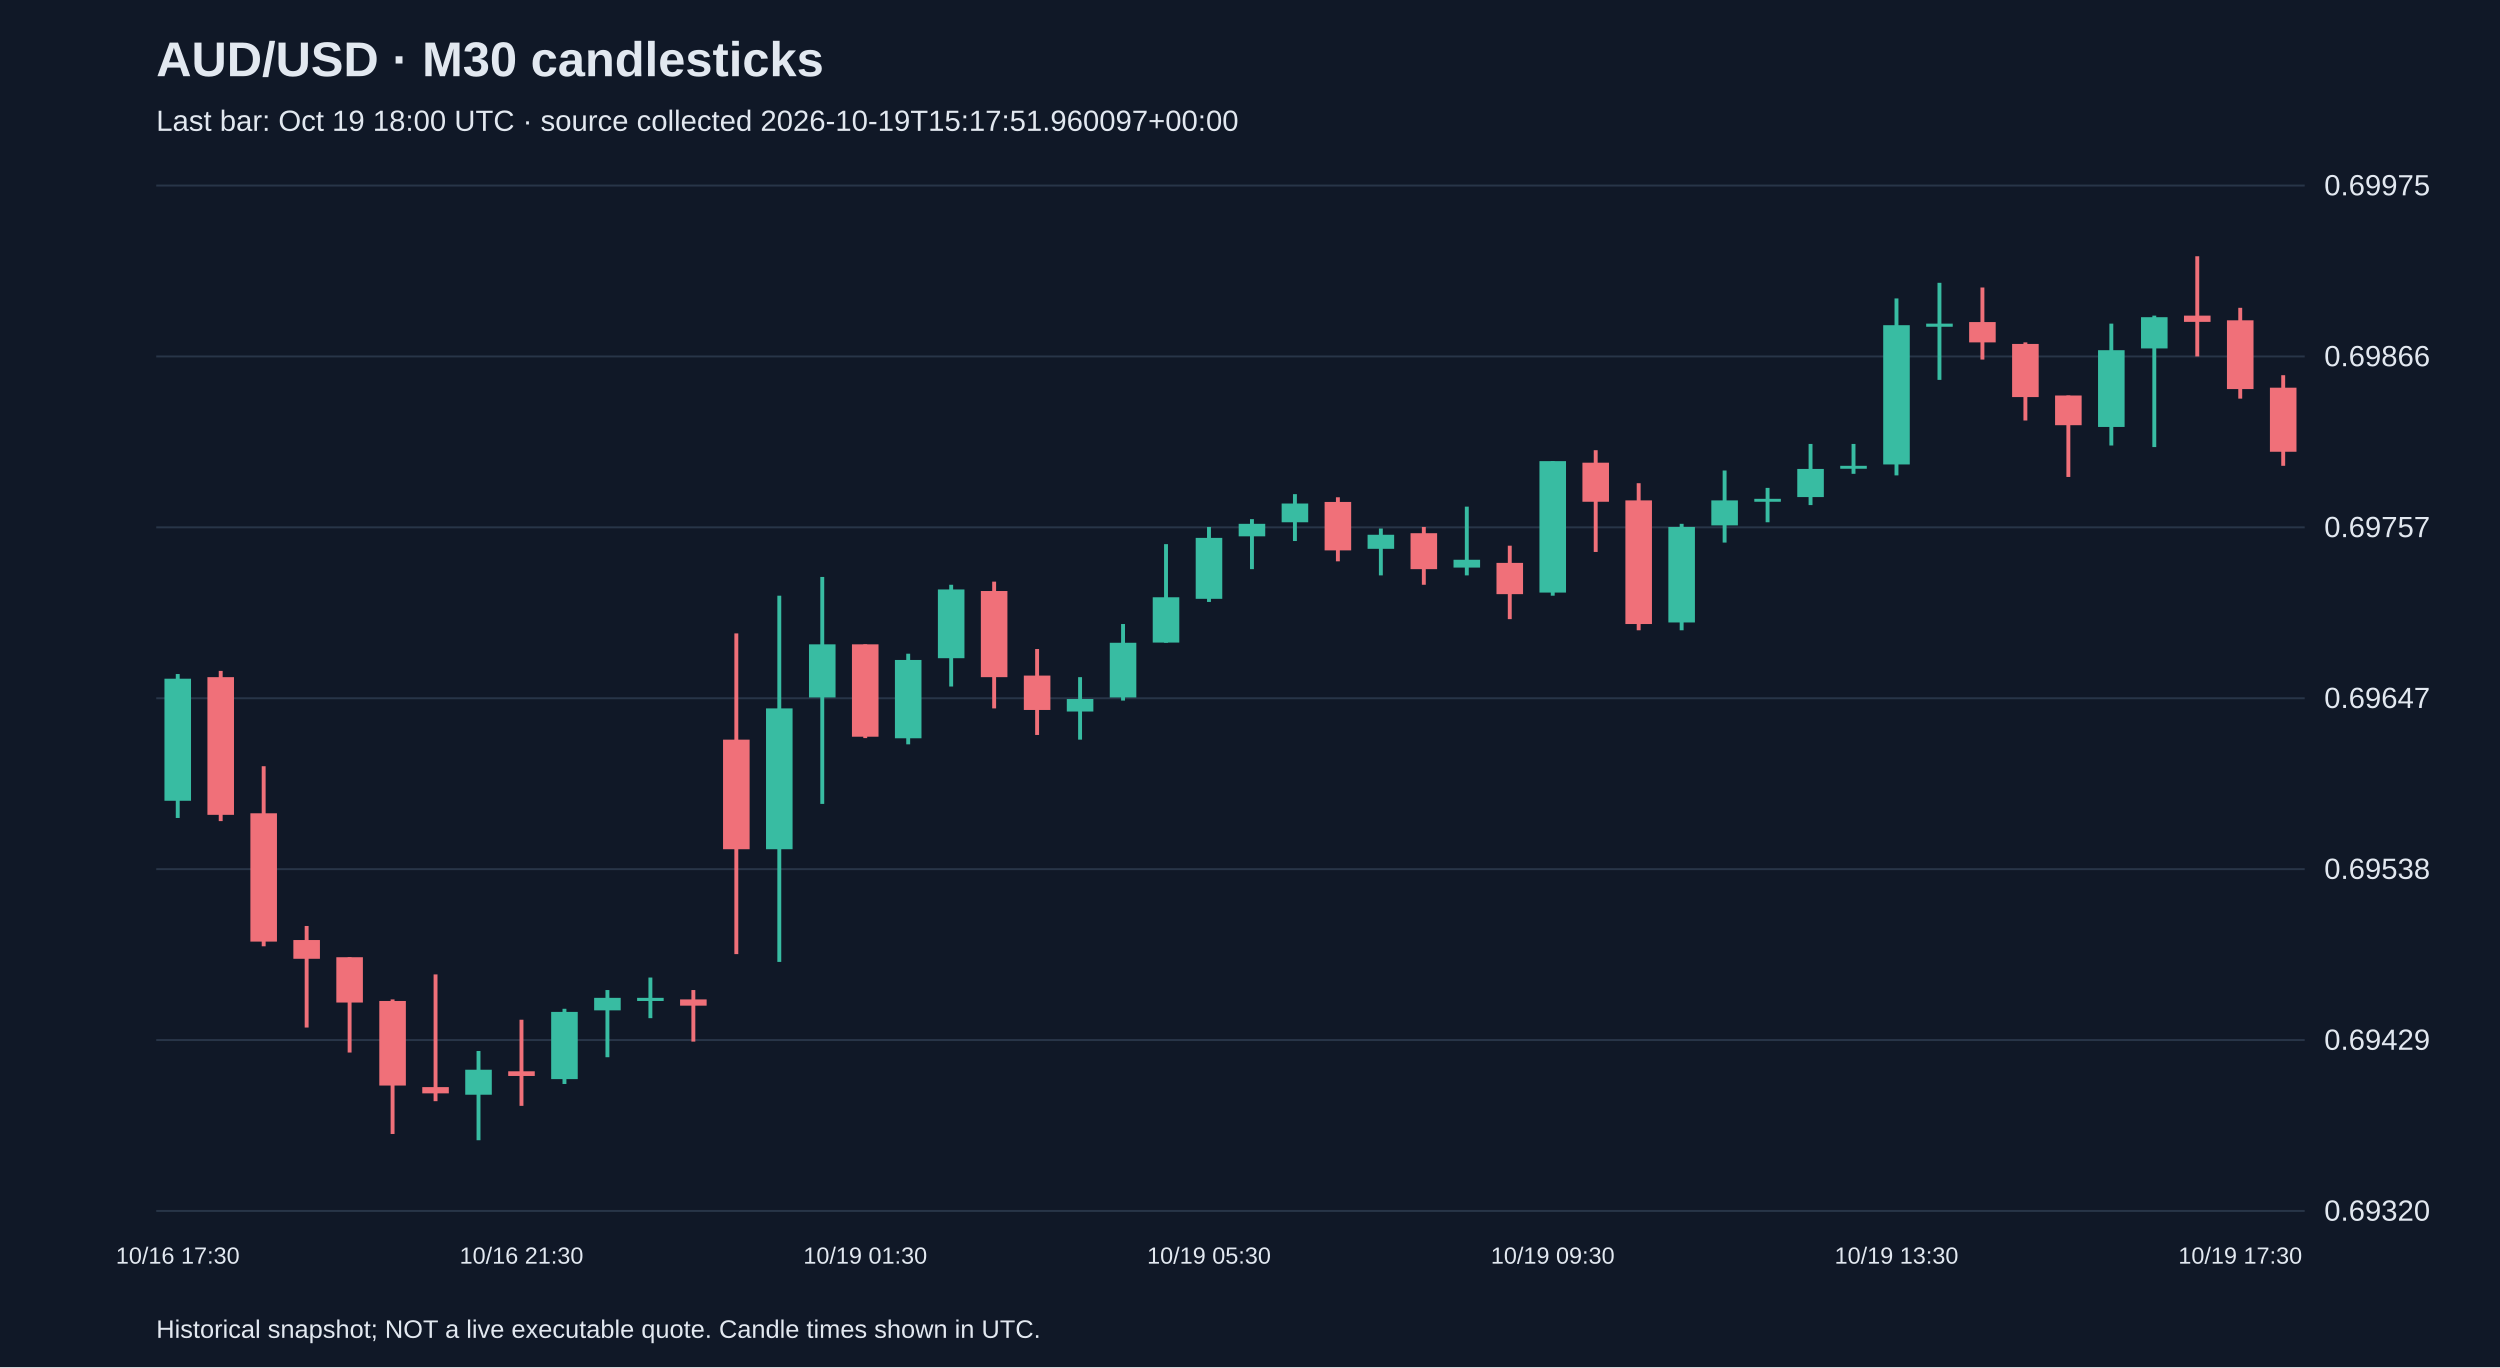
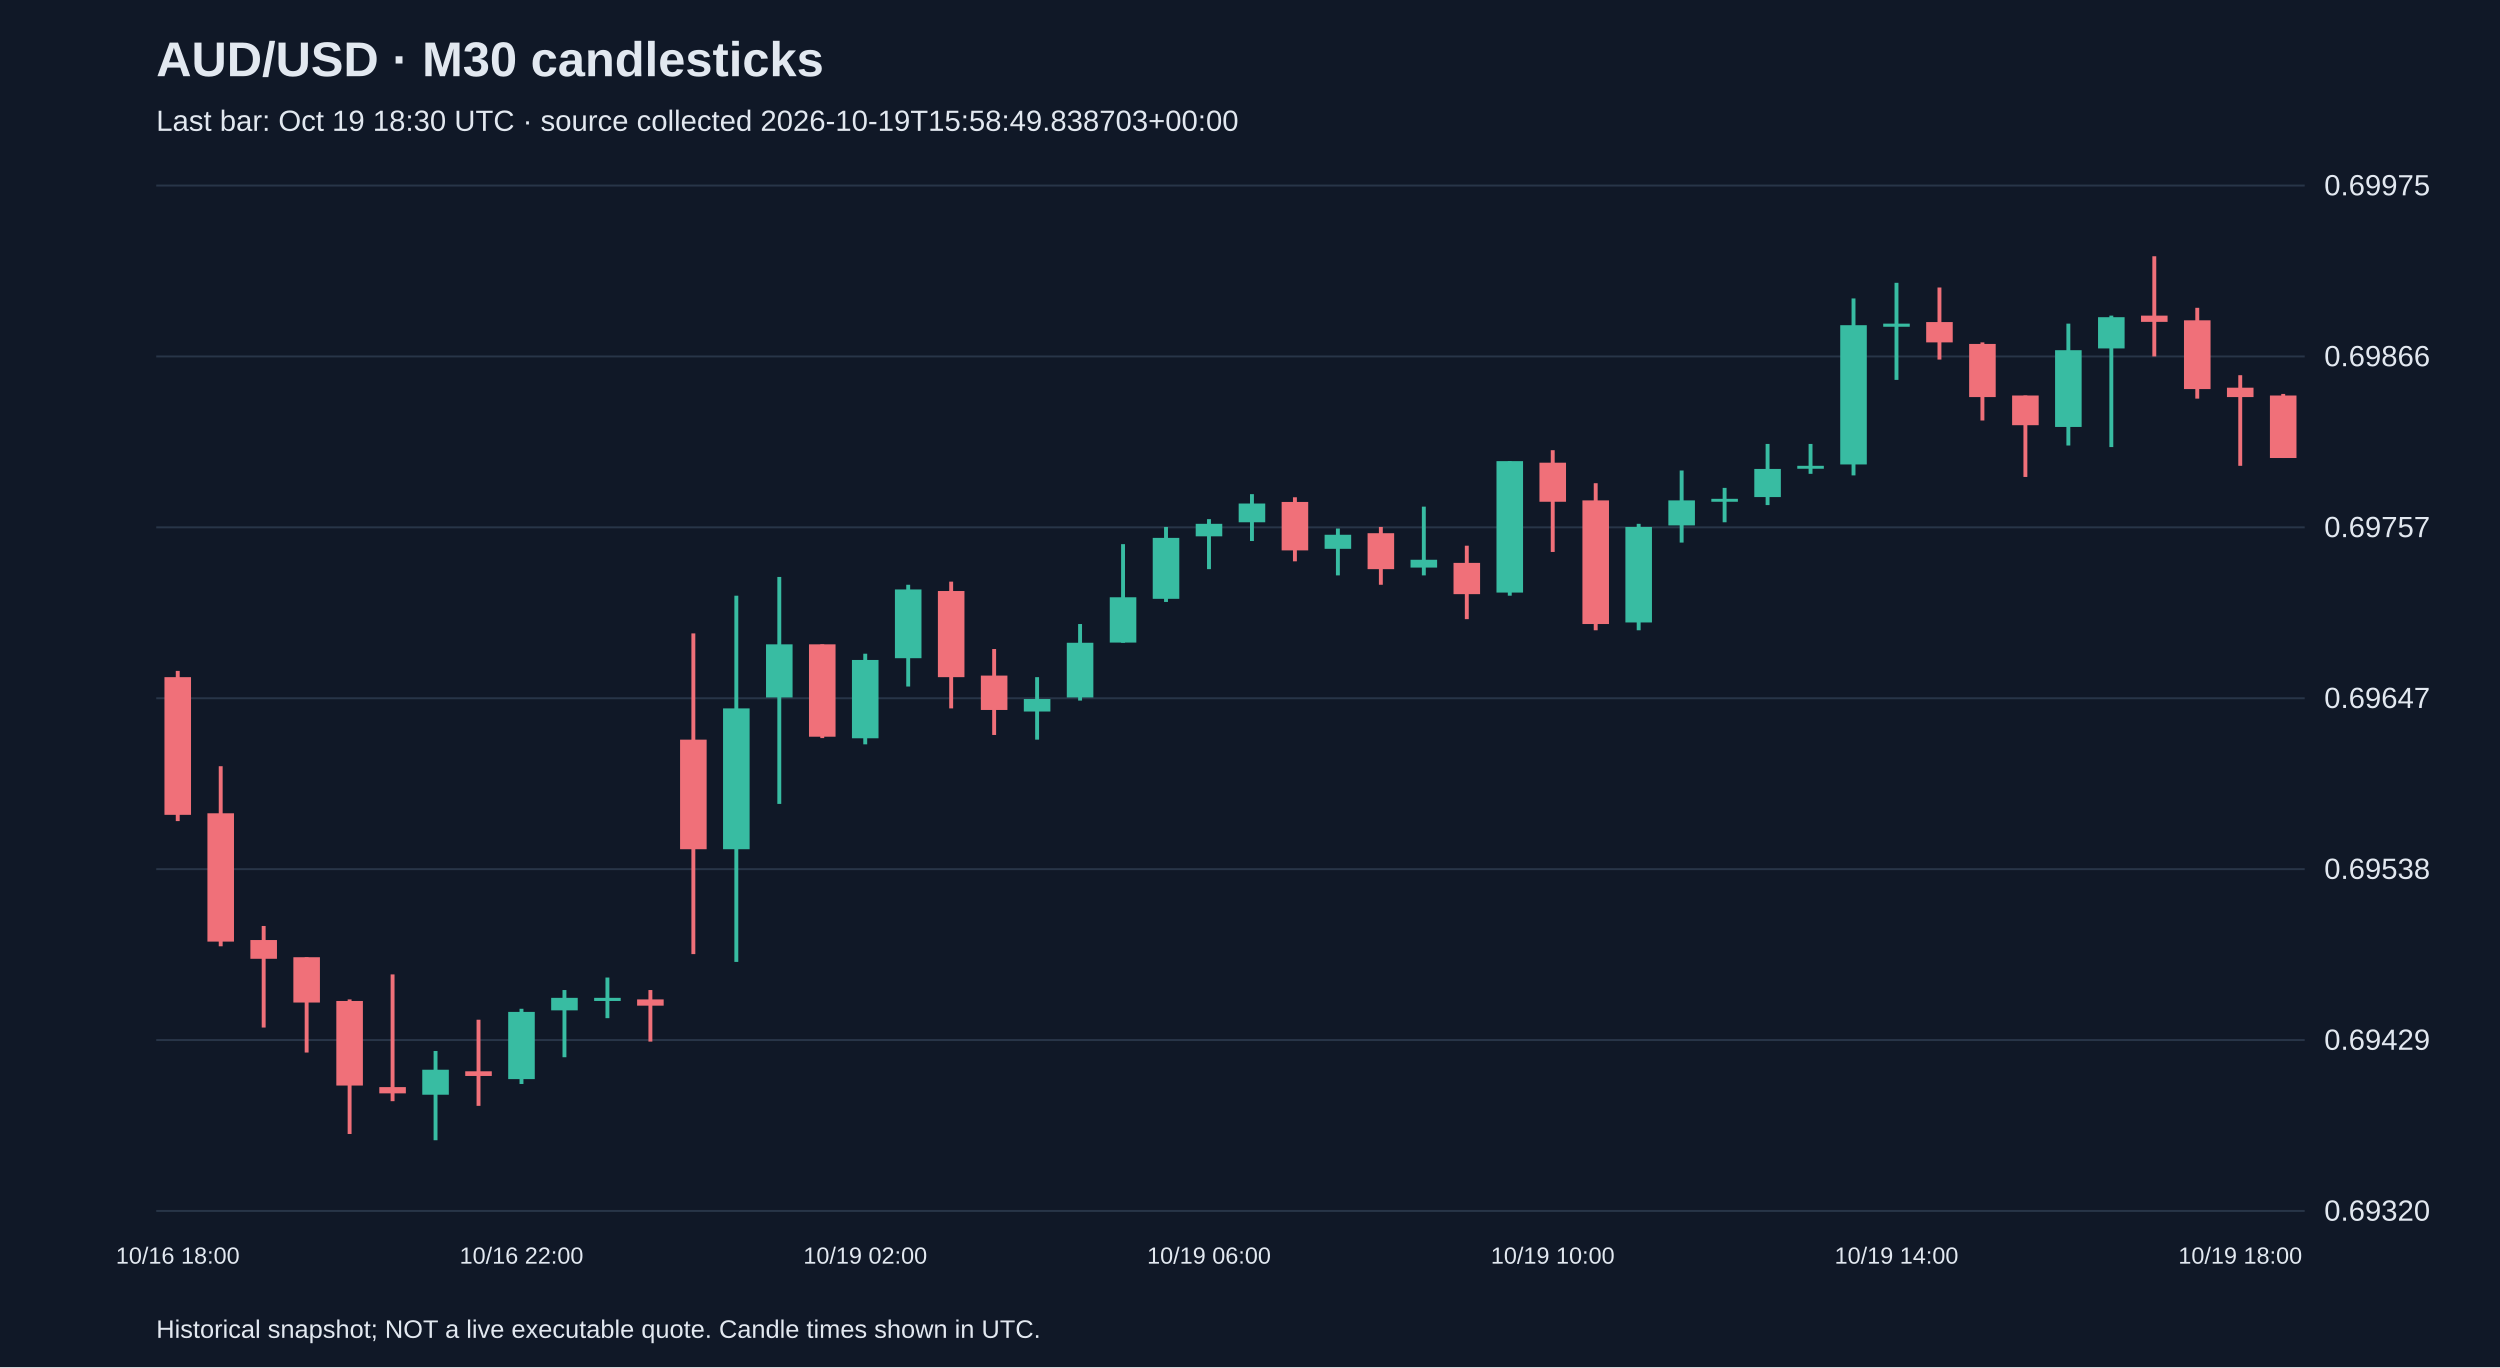
<svg xmlns="http://www.w3.org/2000/svg" viewBox="0 0 1280 700">
  <rect width="100%" height="100%" fill="#101827" />
  <style>text{font-family:Arial,sans-serif;fill:#e2e8f0}</style>
  <text x="80" y="39" font-size="25" font-weight="bold">AUD/USD · M30 candlesticks</text>
-   <text x="80" y="67" font-size="15" fill="#a6b1c5">Last bar: Oct 19 18:00 UTC · source collected 2026-10-19T15:17:51.960097+00:00</text>
+   <text x="80" y="67" font-size="15" fill="#a6b1c5">Last bar: Oct 19 18:30 UTC · source collected 2026-10-19T15:58:49.838703+00:00</text>
  <line x1="80" y1="620.0" x2="1180" y2="620.0" stroke="#283548" />
  <text x="1190" y="625.0" font-size="15">0.69320</text>
  <line x1="80" y1="532.5" x2="1180" y2="532.5" stroke="#283548" />
  <text x="1190" y="537.5" font-size="15">0.69429</text>
  <line x1="80" y1="445.0" x2="1180" y2="445.0" stroke="#283548" />
  <text x="1190" y="450.0" font-size="15">0.69538</text>
  <line x1="80" y1="357.5" x2="1180" y2="357.5" stroke="#283548" />
  <text x="1190" y="362.5" font-size="15">0.69647</text>
  <line x1="80" y1="270.0" x2="1180" y2="270.0" stroke="#283548" />
  <text x="1190" y="275.0" font-size="15">0.69757</text>
  <line x1="80" y1="182.5" x2="1180" y2="182.5" stroke="#283548" />
  <text x="1190" y="187.5" font-size="15">0.69866</text>
  <line x1="80" y1="95.0" x2="1180" y2="95.0" stroke="#283548" />
  <text x="1190" y="100.0" font-size="15">0.69975</text>
-   <line x1="91.0" y1="345.1" x2="91.0" y2="418.8" stroke="#38bca2" stroke-width="2" />
-   <rect x="84.2" y="347.5" width="13.6" height="62.5" fill="#38bca2" />
-   <text x="91.0" y="647" text-anchor="middle" font-size="12">10/16 17:30</text>
-   <line x1="113.0" y1="343.5" x2="113.0" y2="420.4" stroke="#f07079" stroke-width="2" />
-   <rect x="106.2" y="346.7" width="13.6" height="70.5" fill="#f07079" />
-   <line x1="135.0" y1="392.3" x2="135.0" y2="484.5" stroke="#f07079" stroke-width="2" />
-   <rect x="128.2" y="416.4" width="13.6" height="65.7" fill="#f07079" />
-   <line x1="157.0" y1="474.1" x2="157.0" y2="526.1" stroke="#f07079" stroke-width="2" />
-   <rect x="150.2" y="481.3" width="13.6" height="9.6" fill="#f07079" />
-   <line x1="179.0" y1="490.1" x2="179.0" y2="538.9" stroke="#f07079" stroke-width="2" />
-   <rect x="172.2" y="490.1" width="13.6" height="23.2" fill="#f07079" />
-   <line x1="201.0" y1="511.7" x2="201.0" y2="580.6" stroke="#f07079" stroke-width="2" />
-   <rect x="194.2" y="512.5" width="13.6" height="43.3" fill="#f07079" />
-   <line x1="223.0" y1="498.9" x2="223.0" y2="563.8" stroke="#f07079" stroke-width="2" />
-   <rect x="216.2" y="556.6" width="13.6" height="3.2" fill="#f07079" />
-   <line x1="245.0" y1="538.1" x2="245.0" y2="583.8" stroke="#38bca2" stroke-width="2" />
-   <rect x="238.2" y="547.7" width="13.6" height="12.8" fill="#38bca2" />
-   <line x1="267.0" y1="522.1" x2="267.0" y2="566.2" stroke="#f07079" stroke-width="2" />
-   <rect x="260.2" y="548.5" width="13.6" height="2.4" fill="#f07079" />
-   <text x="267.0" y="647" text-anchor="middle" font-size="12">10/16 21:30</text>
-   <line x1="289.0" y1="516.5" x2="289.0" y2="555.0" stroke="#38bca2" stroke-width="2" />
-   <rect x="282.2" y="518.1" width="13.6" height="34.4" fill="#38bca2" />
-   <line x1="311.0" y1="506.9" x2="311.0" y2="541.3" stroke="#38bca2" stroke-width="2" />
-   <rect x="304.2" y="510.9" width="13.6" height="6.4" fill="#38bca2" />
-   <line x1="333.0" y1="500.5" x2="333.0" y2="521.3" stroke="#38bca2" stroke-width="2" />
-   <rect x="326.2" y="510.9" width="13.6" height="1.6" fill="#38bca2" />
-   <line x1="355.0" y1="506.9" x2="355.0" y2="533.3" stroke="#f07079" stroke-width="2" />
-   <rect x="348.2" y="511.7" width="13.6" height="3.2" fill="#f07079" />
-   <line x1="377.0" y1="324.3" x2="377.0" y2="488.5" stroke="#f07079" stroke-width="2" />
-   <rect x="370.2" y="378.7" width="13.6" height="56.1" fill="#f07079" />
-   <line x1="399.0" y1="305.0" x2="399.0" y2="492.5" stroke="#38bca2" stroke-width="2" />
-   <rect x="392.2" y="362.7" width="13.6" height="72.1" fill="#38bca2" />
-   <line x1="421.0" y1="295.4" x2="421.0" y2="411.6" stroke="#38bca2" stroke-width="2" />
-   <rect x="414.2" y="329.9" width="13.6" height="27.2" fill="#38bca2" />
-   <line x1="443.0" y1="329.9" x2="443.0" y2="377.9" stroke="#f07079" stroke-width="2" />
-   <rect x="436.2" y="329.9" width="13.6" height="47.3" fill="#f07079" />
-   <text x="443.0" y="647" text-anchor="middle" font-size="12">10/19 01:30</text>
-   <line x1="465.0" y1="334.7" x2="465.0" y2="381.1" stroke="#38bca2" stroke-width="2" />
-   <rect x="458.2" y="337.9" width="13.6" height="40.1" fill="#38bca2" />
-   <line x1="487.0" y1="299.4" x2="487.0" y2="351.5" stroke="#38bca2" stroke-width="2" />
-   <rect x="480.2" y="301.8" width="13.6" height="35.2" fill="#38bca2" />
-   <line x1="509.0" y1="297.8" x2="509.0" y2="362.7" stroke="#f07079" stroke-width="2" />
-   <rect x="502.2" y="302.6" width="13.6" height="44.1" fill="#f07079" />
-   <line x1="531.0" y1="332.3" x2="531.0" y2="376.3" stroke="#f07079" stroke-width="2" />
-   <rect x="524.2" y="345.9" width="13.6" height="17.6" fill="#f07079" />
-   <line x1="553.0" y1="346.7" x2="553.0" y2="378.7" stroke="#38bca2" stroke-width="2" />
-   <rect x="546.2" y="357.9" width="13.6" height="6.4" fill="#38bca2" />
-   <line x1="575.0" y1="319.5" x2="575.0" y2="358.7" stroke="#38bca2" stroke-width="2" />
-   <rect x="568.2" y="329.1" width="13.6" height="28.0" fill="#38bca2" />
-   <line x1="597.0" y1="278.6" x2="597.0" y2="329.1" stroke="#38bca2" stroke-width="2" />
-   <rect x="590.2" y="305.8" width="13.6" height="23.2" fill="#38bca2" />
-   <line x1="619.0" y1="269.8" x2="619.0" y2="308.2" stroke="#38bca2" stroke-width="2" />
-   <rect x="612.2" y="275.4" width="13.6" height="31.2" fill="#38bca2" />
-   <text x="619.0" y="647" text-anchor="middle" font-size="12">10/19 05:30</text>
-   <line x1="641.0" y1="265.8" x2="641.0" y2="291.4" stroke="#38bca2" stroke-width="2" />
-   <rect x="634.2" y="268.2" width="13.6" height="6.4" fill="#38bca2" />
-   <line x1="663.0" y1="253.0" x2="663.0" y2="277.0" stroke="#38bca2" stroke-width="2" />
-   <rect x="656.2" y="257.8" width="13.6" height="9.6" fill="#38bca2" />
-   <line x1="685.0" y1="254.6" x2="685.0" y2="287.4" stroke="#f07079" stroke-width="2" />
-   <rect x="678.2" y="257.0" width="13.6" height="24.8" fill="#f07079" />
-   <line x1="707.0" y1="270.6" x2="707.0" y2="294.6" stroke="#38bca2" stroke-width="2" />
-   <rect x="700.2" y="273.8" width="13.6" height="7.2" fill="#38bca2" />
-   <line x1="729.0" y1="269.8" x2="729.0" y2="299.4" stroke="#f07079" stroke-width="2" />
-   <rect x="722.2" y="273.0" width="13.6" height="18.4" fill="#f07079" />
-   <line x1="751.0" y1="259.4" x2="751.0" y2="294.6" stroke="#38bca2" stroke-width="2" />
-   <rect x="744.2" y="286.6" width="13.6" height="4.0" fill="#38bca2" />
-   <line x1="773.0" y1="279.4" x2="773.0" y2="317.0" stroke="#f07079" stroke-width="2" />
-   <rect x="766.2" y="288.2" width="13.6" height="16.0" fill="#f07079" />
-   <line x1="795.0" y1="236.1" x2="795.0" y2="305.0" stroke="#38bca2" stroke-width="2" />
-   <rect x="788.2" y="236.1" width="13.6" height="67.3" fill="#38bca2" />
-   <text x="795.0" y="647" text-anchor="middle" font-size="12">10/19 09:30</text>
-   <line x1="817.0" y1="230.5" x2="817.0" y2="282.6" stroke="#f07079" stroke-width="2" />
-   <rect x="810.2" y="236.9" width="13.6" height="20.0" fill="#f07079" />
-   <line x1="839.0" y1="247.4" x2="839.0" y2="322.7" stroke="#f07079" stroke-width="2" />
-   <rect x="832.2" y="256.2" width="13.6" height="63.3" fill="#f07079" />
-   <line x1="861.0" y1="268.2" x2="861.0" y2="322.7" stroke="#38bca2" stroke-width="2" />
-   <rect x="854.2" y="269.8" width="13.6" height="48.9" fill="#38bca2" />
-   <line x1="883.0" y1="240.9" x2="883.0" y2="277.8" stroke="#38bca2" stroke-width="2" />
-   <rect x="876.2" y="256.2" width="13.6" height="12.8" fill="#38bca2" />
-   <line x1="905.0" y1="249.8" x2="905.0" y2="267.4" stroke="#38bca2" stroke-width="2" />
-   <rect x="898.2" y="255.4" width="13.6" height="1.5" fill="#38bca2" />
-   <line x1="927.0" y1="227.3" x2="927.0" y2="258.6" stroke="#38bca2" stroke-width="2" />
-   <rect x="920.2" y="240.1" width="13.6" height="14.4" fill="#38bca2" />
-   <line x1="949.0" y1="227.3" x2="949.0" y2="242.6" stroke="#38bca2" stroke-width="2" />
-   <rect x="942.2" y="238.5" width="13.6" height="1.5" fill="#38bca2" />
-   <line x1="971.0" y1="152.8" x2="971.0" y2="243.4" stroke="#38bca2" stroke-width="2" />
-   <rect x="964.2" y="166.5" width="13.6" height="71.3" fill="#38bca2" />
-   <text x="971.0" y="647" text-anchor="middle" font-size="12">10/19 13:30</text>
-   <line x1="993.0" y1="144.8" x2="993.0" y2="194.5" stroke="#38bca2" stroke-width="2" />
-   <rect x="986.2" y="165.7" width="13.6" height="1.6" fill="#38bca2" />
-   <line x1="1015.0" y1="147.2" x2="1015.0" y2="184.1" stroke="#f07079" stroke-width="2" />
-   <rect x="1008.2" y="164.9" width="13.6" height="10.4" fill="#f07079" />
-   <line x1="1037.0" y1="175.3" x2="1037.0" y2="215.3" stroke="#f07079" stroke-width="2" />
-   <rect x="1030.2" y="176.1" width="13.6" height="27.2" fill="#f07079" />
-   <line x1="1059.0" y1="202.5" x2="1059.0" y2="244.2" stroke="#f07079" stroke-width="2" />
-   <rect x="1052.2" y="202.5" width="13.6" height="15.2" fill="#f07079" />
-   <line x1="1081.0" y1="165.7" x2="1081.0" y2="228.1" stroke="#38bca2" stroke-width="2" />
-   <rect x="1074.2" y="179.3" width="13.6" height="39.3" fill="#38bca2" />
-   <line x1="1103.0" y1="161.6" x2="1103.0" y2="228.9" stroke="#38bca2" stroke-width="2" />
-   <rect x="1096.2" y="162.4" width="13.6" height="16.0" fill="#38bca2" />
-   <line x1="1125.0" y1="131.2" x2="1125.0" y2="182.5" stroke="#f07079" stroke-width="2" />
-   <rect x="1118.2" y="161.6" width="13.6" height="3.2" fill="#f07079" />
-   <line x1="1147.0" y1="157.6" x2="1147.0" y2="204.1" stroke="#f07079" stroke-width="2" />
-   <rect x="1140.2" y="164.0" width="13.6" height="35.2" fill="#f07079" />
-   <text x="1147.0" y="647" text-anchor="middle" font-size="12">10/19 17:30</text>
-   <line x1="1169.0" y1="192.1" x2="1169.0" y2="238.5" stroke="#f07079" stroke-width="2" />
-   <rect x="1162.2" y="198.5" width="13.6" height="32.8" fill="#f07079" />
+   <line x1="91.0" y1="343.5" x2="91.0" y2="420.4" stroke="#f07079" stroke-width="2" />
+   <rect x="84.2" y="346.7" width="13.6" height="70.5" fill="#f07079" />
+   <text x="91.0" y="647" text-anchor="middle" font-size="12">10/16 18:00</text>
+   <line x1="113.0" y1="392.3" x2="113.0" y2="484.5" stroke="#f07079" stroke-width="2" />
+   <rect x="106.2" y="416.4" width="13.6" height="65.7" fill="#f07079" />
+   <line x1="135.0" y1="474.1" x2="135.0" y2="526.1" stroke="#f07079" stroke-width="2" />
+   <rect x="128.2" y="481.3" width="13.6" height="9.6" fill="#f07079" />
+   <line x1="157.0" y1="490.1" x2="157.0" y2="538.9" stroke="#f07079" stroke-width="2" />
+   <rect x="150.2" y="490.1" width="13.6" height="23.2" fill="#f07079" />
+   <line x1="179.0" y1="511.7" x2="179.0" y2="580.6" stroke="#f07079" stroke-width="2" />
+   <rect x="172.2" y="512.5" width="13.6" height="43.3" fill="#f07079" />
+   <line x1="201.0" y1="498.9" x2="201.0" y2="563.8" stroke="#f07079" stroke-width="2" />
+   <rect x="194.2" y="556.6" width="13.6" height="3.2" fill="#f07079" />
+   <line x1="223.0" y1="538.1" x2="223.0" y2="583.8" stroke="#38bca2" stroke-width="2" />
+   <rect x="216.2" y="547.7" width="13.6" height="12.8" fill="#38bca2" />
+   <line x1="245.0" y1="522.1" x2="245.0" y2="566.2" stroke="#f07079" stroke-width="2" />
+   <rect x="238.2" y="548.5" width="13.6" height="2.4" fill="#f07079" />
+   <line x1="267.0" y1="516.5" x2="267.0" y2="555.0" stroke="#38bca2" stroke-width="2" />
+   <rect x="260.2" y="518.1" width="13.6" height="34.4" fill="#38bca2" />
+   <text x="267.0" y="647" text-anchor="middle" font-size="12">10/16 22:00</text>
+   <line x1="289.0" y1="506.9" x2="289.0" y2="541.3" stroke="#38bca2" stroke-width="2" />
+   <rect x="282.2" y="510.9" width="13.6" height="6.4" fill="#38bca2" />
+   <line x1="311.0" y1="500.5" x2="311.0" y2="521.3" stroke="#38bca2" stroke-width="2" />
+   <rect x="304.2" y="510.9" width="13.6" height="1.6" fill="#38bca2" />
+   <line x1="333.0" y1="506.9" x2="333.0" y2="533.3" stroke="#f07079" stroke-width="2" />
+   <rect x="326.2" y="511.7" width="13.6" height="3.2" fill="#f07079" />
+   <line x1="355.0" y1="324.3" x2="355.0" y2="488.5" stroke="#f07079" stroke-width="2" />
+   <rect x="348.2" y="378.7" width="13.6" height="56.1" fill="#f07079" />
+   <line x1="377.0" y1="305.0" x2="377.0" y2="492.5" stroke="#38bca2" stroke-width="2" />
+   <rect x="370.2" y="362.7" width="13.6" height="72.1" fill="#38bca2" />
+   <line x1="399.0" y1="295.4" x2="399.0" y2="411.6" stroke="#38bca2" stroke-width="2" />
+   <rect x="392.2" y="329.9" width="13.6" height="27.2" fill="#38bca2" />
+   <line x1="421.0" y1="329.9" x2="421.0" y2="377.9" stroke="#f07079" stroke-width="2" />
+   <rect x="414.2" y="329.9" width="13.6" height="47.3" fill="#f07079" />
+   <line x1="443.0" y1="334.7" x2="443.0" y2="381.1" stroke="#38bca2" stroke-width="2" />
+   <rect x="436.2" y="337.9" width="13.6" height="40.1" fill="#38bca2" />
+   <text x="443.0" y="647" text-anchor="middle" font-size="12">10/19 02:00</text>
+   <line x1="465.0" y1="299.4" x2="465.0" y2="351.5" stroke="#38bca2" stroke-width="2" />
+   <rect x="458.2" y="301.8" width="13.6" height="35.2" fill="#38bca2" />
+   <line x1="487.0" y1="297.8" x2="487.0" y2="362.7" stroke="#f07079" stroke-width="2" />
+   <rect x="480.2" y="302.6" width="13.6" height="44.1" fill="#f07079" />
+   <line x1="509.0" y1="332.3" x2="509.0" y2="376.3" stroke="#f07079" stroke-width="2" />
+   <rect x="502.2" y="345.9" width="13.6" height="17.6" fill="#f07079" />
+   <line x1="531.0" y1="346.7" x2="531.0" y2="378.7" stroke="#38bca2" stroke-width="2" />
+   <rect x="524.2" y="357.9" width="13.6" height="6.4" fill="#38bca2" />
+   <line x1="553.0" y1="319.5" x2="553.0" y2="358.7" stroke="#38bca2" stroke-width="2" />
+   <rect x="546.2" y="329.1" width="13.6" height="28.0" fill="#38bca2" />
+   <line x1="575.0" y1="278.6" x2="575.0" y2="329.1" stroke="#38bca2" stroke-width="2" />
+   <rect x="568.2" y="305.8" width="13.6" height="23.2" fill="#38bca2" />
+   <line x1="597.0" y1="269.8" x2="597.0" y2="308.2" stroke="#38bca2" stroke-width="2" />
+   <rect x="590.2" y="275.4" width="13.6" height="31.2" fill="#38bca2" />
+   <line x1="619.0" y1="265.8" x2="619.0" y2="291.4" stroke="#38bca2" stroke-width="2" />
+   <rect x="612.2" y="268.2" width="13.6" height="6.4" fill="#38bca2" />
+   <text x="619.0" y="647" text-anchor="middle" font-size="12">10/19 06:00</text>
+   <line x1="641.0" y1="253.0" x2="641.0" y2="277.0" stroke="#38bca2" stroke-width="2" />
+   <rect x="634.2" y="257.8" width="13.6" height="9.6" fill="#38bca2" />
+   <line x1="663.0" y1="254.6" x2="663.0" y2="287.4" stroke="#f07079" stroke-width="2" />
+   <rect x="656.2" y="257.0" width="13.6" height="24.8" fill="#f07079" />
+   <line x1="685.0" y1="270.6" x2="685.0" y2="294.6" stroke="#38bca2" stroke-width="2" />
+   <rect x="678.2" y="273.8" width="13.6" height="7.2" fill="#38bca2" />
+   <line x1="707.0" y1="269.8" x2="707.0" y2="299.4" stroke="#f07079" stroke-width="2" />
+   <rect x="700.2" y="273.0" width="13.6" height="18.4" fill="#f07079" />
+   <line x1="729.0" y1="259.4" x2="729.0" y2="294.6" stroke="#38bca2" stroke-width="2" />
+   <rect x="722.2" y="286.6" width="13.6" height="4.0" fill="#38bca2" />
+   <line x1="751.0" y1="279.4" x2="751.0" y2="317.0" stroke="#f07079" stroke-width="2" />
+   <rect x="744.2" y="288.2" width="13.6" height="16.0" fill="#f07079" />
+   <line x1="773.0" y1="236.1" x2="773.0" y2="305.0" stroke="#38bca2" stroke-width="2" />
+   <rect x="766.2" y="236.1" width="13.6" height="67.3" fill="#38bca2" />
+   <line x1="795.0" y1="230.5" x2="795.0" y2="282.6" stroke="#f07079" stroke-width="2" />
+   <rect x="788.2" y="236.9" width="13.6" height="20.0" fill="#f07079" />
+   <text x="795.0" y="647" text-anchor="middle" font-size="12">10/19 10:00</text>
+   <line x1="817.0" y1="247.4" x2="817.0" y2="322.7" stroke="#f07079" stroke-width="2" />
+   <rect x="810.2" y="256.2" width="13.6" height="63.3" fill="#f07079" />
+   <line x1="839.0" y1="268.2" x2="839.0" y2="322.7" stroke="#38bca2" stroke-width="2" />
+   <rect x="832.2" y="269.8" width="13.6" height="48.9" fill="#38bca2" />
+   <line x1="861.0" y1="240.9" x2="861.0" y2="277.8" stroke="#38bca2" stroke-width="2" />
+   <rect x="854.2" y="256.2" width="13.6" height="12.8" fill="#38bca2" />
+   <line x1="883.0" y1="249.8" x2="883.0" y2="267.4" stroke="#38bca2" stroke-width="2" />
+   <rect x="876.2" y="255.4" width="13.6" height="1.5" fill="#38bca2" />
+   <line x1="905.0" y1="227.3" x2="905.0" y2="258.6" stroke="#38bca2" stroke-width="2" />
+   <rect x="898.2" y="240.1" width="13.6" height="14.4" fill="#38bca2" />
+   <line x1="927.0" y1="227.3" x2="927.0" y2="242.6" stroke="#38bca2" stroke-width="2" />
+   <rect x="920.2" y="238.5" width="13.6" height="1.5" fill="#38bca2" />
+   <line x1="949.0" y1="152.8" x2="949.0" y2="243.4" stroke="#38bca2" stroke-width="2" />
+   <rect x="942.2" y="166.5" width="13.6" height="71.3" fill="#38bca2" />
+   <line x1="971.0" y1="144.8" x2="971.0" y2="194.5" stroke="#38bca2" stroke-width="2" />
+   <rect x="964.2" y="165.7" width="13.6" height="1.6" fill="#38bca2" />
+   <text x="971.0" y="647" text-anchor="middle" font-size="12">10/19 14:00</text>
+   <line x1="993.0" y1="147.2" x2="993.0" y2="184.1" stroke="#f07079" stroke-width="2" />
+   <rect x="986.2" y="164.9" width="13.6" height="10.4" fill="#f07079" />
+   <line x1="1015.0" y1="175.3" x2="1015.0" y2="215.3" stroke="#f07079" stroke-width="2" />
+   <rect x="1008.2" y="176.1" width="13.6" height="27.2" fill="#f07079" />
+   <line x1="1037.0" y1="202.5" x2="1037.0" y2="244.2" stroke="#f07079" stroke-width="2" />
+   <rect x="1030.2" y="202.5" width="13.6" height="15.2" fill="#f07079" />
+   <line x1="1059.0" y1="165.7" x2="1059.0" y2="228.1" stroke="#38bca2" stroke-width="2" />
+   <rect x="1052.2" y="179.3" width="13.6" height="39.3" fill="#38bca2" />
+   <line x1="1081.0" y1="161.6" x2="1081.0" y2="228.9" stroke="#38bca2" stroke-width="2" />
+   <rect x="1074.2" y="162.4" width="13.6" height="16.0" fill="#38bca2" />
+   <line x1="1103.0" y1="131.2" x2="1103.0" y2="182.5" stroke="#f07079" stroke-width="2" />
+   <rect x="1096.2" y="161.6" width="13.6" height="3.2" fill="#f07079" />
+   <line x1="1125.0" y1="157.6" x2="1125.0" y2="204.1" stroke="#f07079" stroke-width="2" />
+   <rect x="1118.2" y="164.0" width="13.6" height="35.2" fill="#f07079" />
+   <line x1="1147.0" y1="192.1" x2="1147.0" y2="238.5" stroke="#f07079" stroke-width="2" />
+   <rect x="1140.2" y="198.5" width="13.6" height="4.8" fill="#f07079" />
+   <text x="1147.0" y="647" text-anchor="middle" font-size="12">10/19 18:00</text>
+   <line x1="1169.0" y1="201.7" x2="1169.0" y2="234.5" stroke="#f07079" stroke-width="2" />
+   <rect x="1162.2" y="202.5" width="13.6" height="32.0" fill="#f07079" />
  <text x="80" y="685" font-size="13">Historical snapshot; NOT a live executable quote. Candle times shown in UTC.</text>
</svg>
